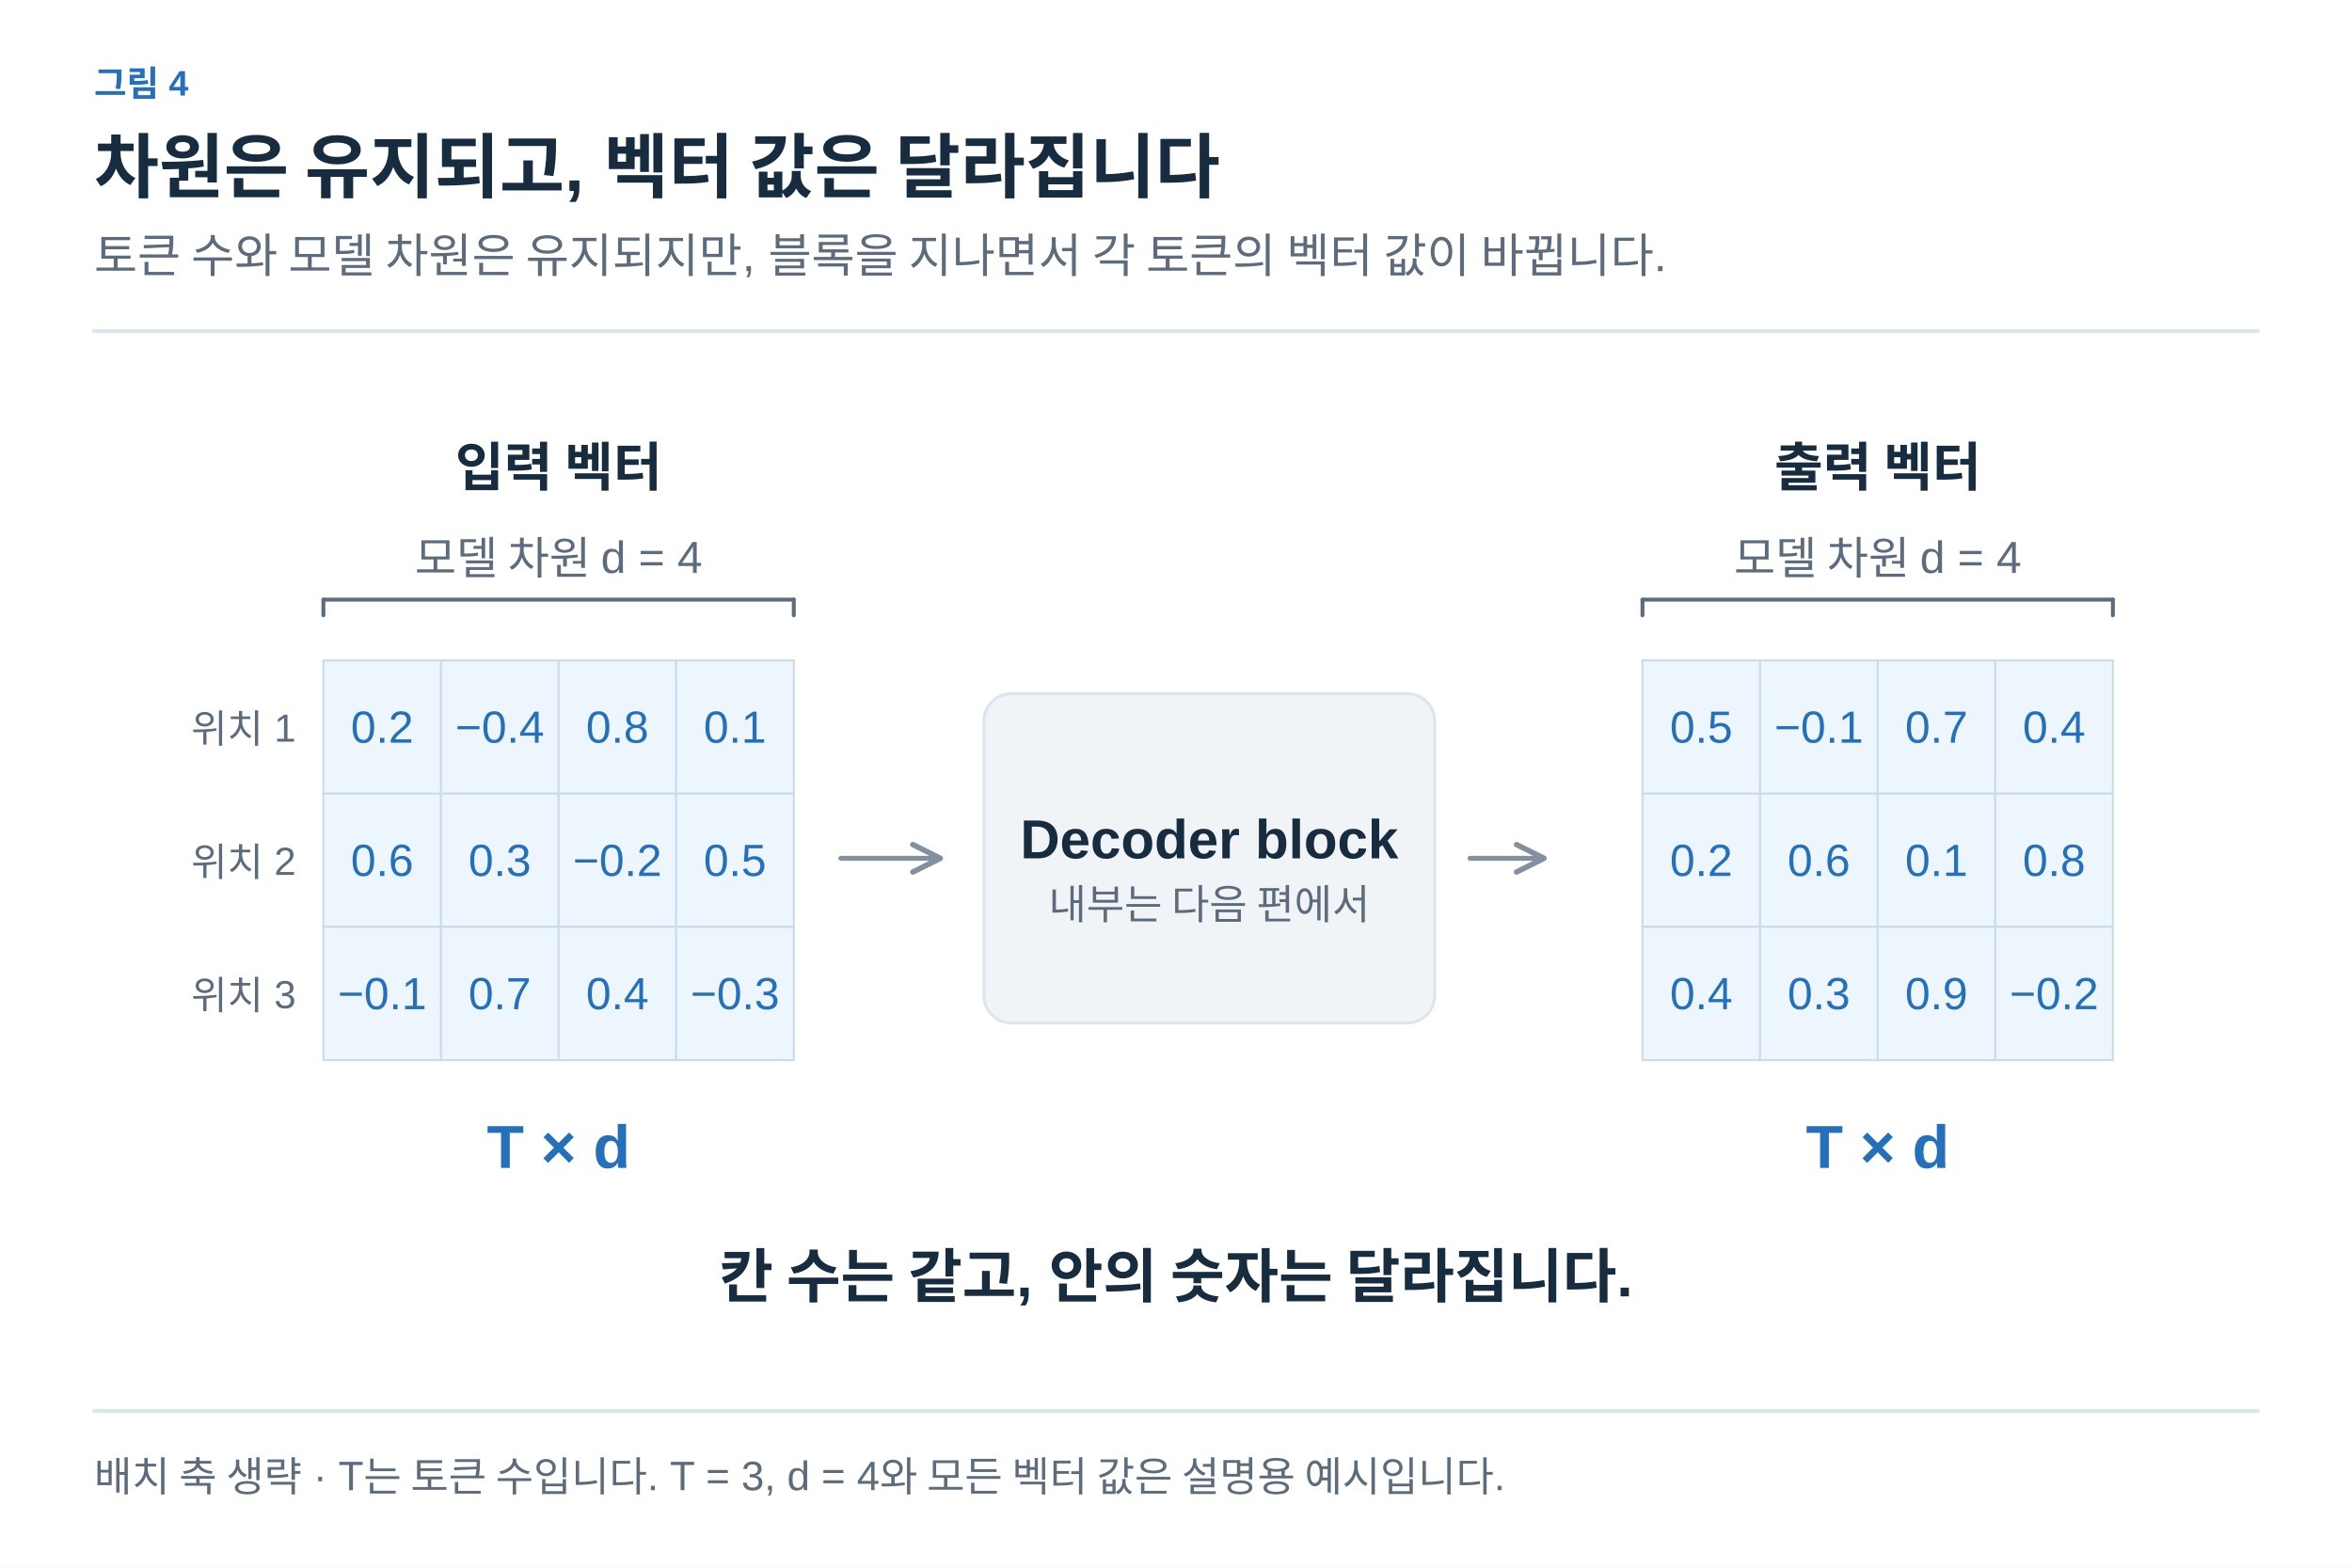
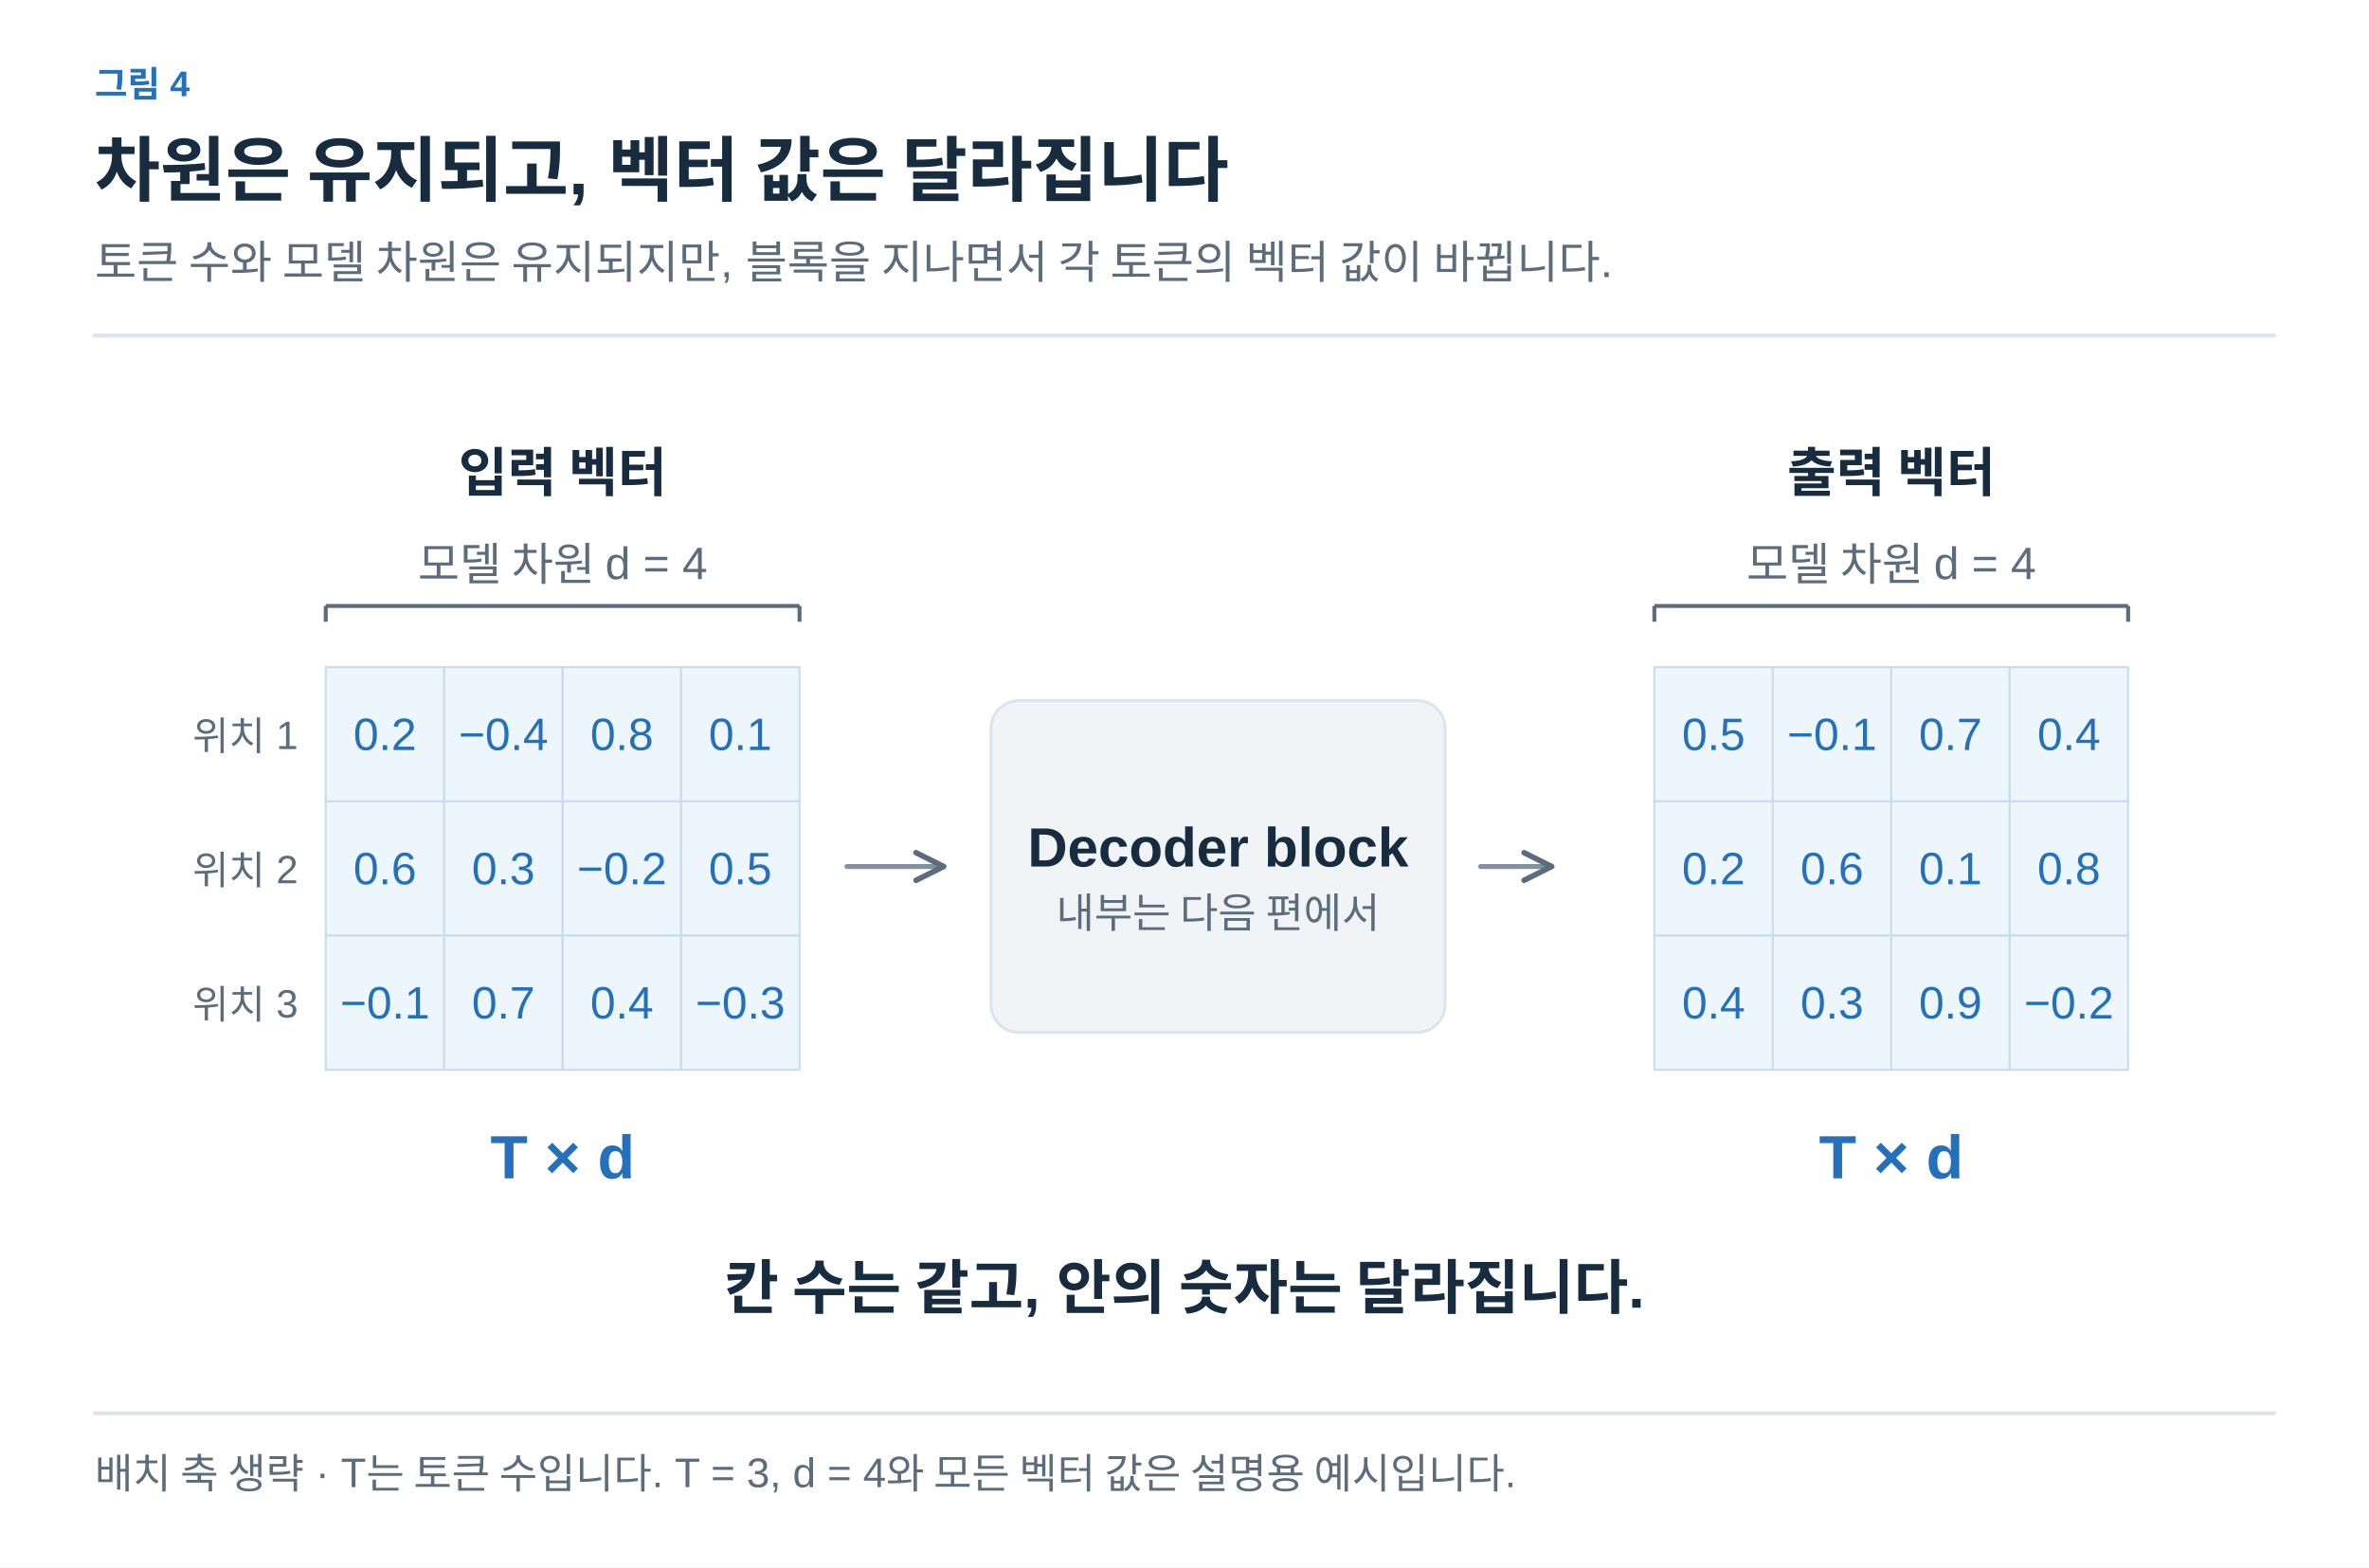
- <svg xmlns="http://www.w3.org/2000/svg" width="1200" height="800" viewBox="0 0 1200 800" role="img" aria-labelledby="title desc">
+ <svg xmlns="http://www.w3.org/2000/svg" width="1200" height="794" viewBox="0 0 1200 794" role="img" aria-labelledby="title desc">
  <defs>
-     <marker id="arrow" viewBox="0 0 10 10" refX="8" refY="5" markerWidth="7" markerHeight="7" orient="auto-start-reverse">
-       <path d="M 1 1 L 9 5 L 1 9" fill="none" stroke="#8191A0" stroke-width="1.6" stroke-linecap="round" stroke-linejoin="round" />
+     <marker id="arrow-ink" viewBox="0 0 10 10" refX="9" refY="5" markerWidth="7" markerHeight="7" orient="auto">
+       <path d="M1 1 L9 5 L1 9" fill="none" stroke="#182C40" stroke-width="1.6" />
+     </marker>
+     <marker id="arrow-muted" viewBox="0 0 10 10" refX="9" refY="5" markerWidth="7" markerHeight="7" orient="auto">
+       <path d="M1 1 L9 5 L1 9" fill="none" stroke="#5C6C7C" stroke-width="1.6" />
+     </marker>
+     <marker id="arrow-line" viewBox="0 0 10 10" refX="9" refY="5" markerWidth="7" markerHeight="7" orient="auto">
+       <path d="M1 1 L9 5 L1 9" fill="none" stroke="#DCE4EC" stroke-width="1.6" />
+     </marker>
+     <marker id="arrow-paper" viewBox="0 0 10 10" refX="9" refY="5" markerWidth="7" markerHeight="7" orient="auto">
+       <path d="M1 1 L9 5 L1 9" fill="none" stroke="#FFFFFF" stroke-width="1.6" />
+     </marker>
+     <marker id="arrow-blue" viewBox="0 0 10 10" refX="9" refY="5" markerWidth="7" markerHeight="7" orient="auto">
+       <path d="M1 1 L9 5 L1 9" fill="none" stroke="#2470BB" stroke-width="1.6" />
+     </marker>
+     <marker id="arrow-teal" viewBox="0 0 10 10" refX="9" refY="5" markerWidth="7" markerHeight="7" orient="auto">
+       <path d="M1 1 L9 5 L1 9" fill="none" stroke="#287D78" stroke-width="1.6" />
+     </marker>
+     <marker id="arrow-orange" viewBox="0 0 10 10" refX="9" refY="5" markerWidth="7" markerHeight="7" orient="auto">
+       <path d="M1 1 L9 5 L1 9" fill="none" stroke="#B55B22" stroke-width="1.6" />
+     </marker>
+     <marker id="arrow-purple" viewBox="0 0 10 10" refX="9" refY="5" markerWidth="7" markerHeight="7" orient="auto">
+       <path d="M1 1 L9 5 L1 9" fill="none" stroke="#7954A3" stroke-width="1.6" />
+     </marker>
+     <marker id="arrow-gray" viewBox="0 0 10 10" refX="9" refY="5" markerWidth="7" markerHeight="7" orient="auto">
+       <path d="M1 1 L9 5 L1 9" fill="none" stroke="#657789" stroke-width="1.6" />
+     </marker>
+     <marker id="arrow-red" viewBox="0 0 10 10" refX="9" refY="5" markerWidth="7" markerHeight="7" orient="auto">
+       <path d="M1 1 L9 5 L1 9" fill="none" stroke="#B34242" stroke-width="1.6" />
+     </marker>
+     <marker id="arrow-indigo" viewBox="0 0 10 10" refX="9" refY="5" markerWidth="7" markerHeight="7" orient="auto">
+       <path d="M1 1 L9 5 L1 9" fill="none" stroke="#4C60A8" stroke-width="1.6" />
    </marker>
  </defs>
-   <style>text{font-family:"Arial","Apple SD Gothic Neo","Noto Sans KR",sans-serif;} path,line{stroke-linecap:round;stroke-linejoin:round;}</style>
-   <rect width="1200" height="800" fill="white" />
-   <text x="48" y="49" fill="#2470BB" font-size="18" font-weight="600" text-anchor="start">그림 4</text>
-   <text x="48" y="98" fill="#182C40" font-size="36" font-weight="700" text-anchor="start">차원은 유지되고, 벡터 값은 달라집니다</text>
-   <text x="48" y="139" fill="#5C6C7C" font-size="24" font-weight="400" text-anchor="start">토큰 수와 모델 차원은 유지되지만, 블록을 지나면서 각 토큰의 벡터 값이 바뀝니다.</text>
-   <line x1="48" y1="169" x2="1152" y2="169" stroke="#DCE4EC" stroke-width="2" />
-   <text x="285" y="248" fill="#182C40" font-size="27" font-weight="600" text-anchor="middle">입력 벡터</text>
-   <text x="958" y="248" fill="#182C40" font-size="27" font-weight="600" text-anchor="middle">출력 벡터</text>
-   <line x1="165" y1="314" x2="165" y2="306" stroke="#5C6C7C" stroke-width="2" />
-   <line x1="165" y1="306" x2="405" y2="306" stroke="#5C6C7C" stroke-width="2" />
-   <line x1="405" y1="306" x2="405" y2="314" stroke="#5C6C7C" stroke-width="2" />
-   <text x="285.0" y="293" fill="#5C6C7C" font-size="23" font-weight="400" text-anchor="middle">모델 차원 d = 4</text>
-   <line x1="838" y1="314" x2="838" y2="306" stroke="#5C6C7C" stroke-width="2" />
-   <line x1="838" y1="306" x2="1078" y2="306" stroke="#5C6C7C" stroke-width="2" />
-   <line x1="1078" y1="306" x2="1078" y2="314" stroke="#5C6C7C" stroke-width="2" />
-   <text x="958.0" y="293" fill="#5C6C7C" font-size="23" font-weight="400" text-anchor="middle">모델 차원 d = 4</text>
-   <text x="151" y="379.0" fill="#5C6C7C" font-size="20" font-weight="400" text-anchor="end">위치 1</text>
-   <rect x="165" y="337" width="60" height="68" rx="0" fill="#EDF5FD" stroke="#C8DCEE" stroke-width="1" />
-   <text x="195.0" y="379.0" fill="#2470BB" font-size="23" font-weight="400" text-anchor="middle">0.2</text>
-   <rect x="225" y="337" width="60" height="68" rx="0" fill="#EDF5FD" stroke="#C8DCEE" stroke-width="1" />
-   <text x="255.0" y="379.0" fill="#2470BB" font-size="23" font-weight="400" text-anchor="middle">−0.4</text>
-   <rect x="285" y="337" width="60" height="68" rx="0" fill="#EDF5FD" stroke="#C8DCEE" stroke-width="1" />
-   <text x="315.0" y="379.0" fill="#2470BB" font-size="23" font-weight="400" text-anchor="middle">0.8</text>
-   <rect x="345" y="337" width="60" height="68" rx="0" fill="#EDF5FD" stroke="#C8DCEE" stroke-width="1" />
-   <text x="375.0" y="379.0" fill="#2470BB" font-size="23" font-weight="400" text-anchor="middle">0.1</text>
-   <text x="151" y="447.0" fill="#5C6C7C" font-size="20" font-weight="400" text-anchor="end">위치 2</text>
-   <rect x="165" y="405" width="60" height="68" rx="0" fill="#EDF5FD" stroke="#C8DCEE" stroke-width="1" />
-   <text x="195.0" y="447.0" fill="#2470BB" font-size="23" font-weight="400" text-anchor="middle">0.6</text>
-   <rect x="225" y="405" width="60" height="68" rx="0" fill="#EDF5FD" stroke="#C8DCEE" stroke-width="1" />
-   <text x="255.0" y="447.0" fill="#2470BB" font-size="23" font-weight="400" text-anchor="middle">0.3</text>
-   <rect x="285" y="405" width="60" height="68" rx="0" fill="#EDF5FD" stroke="#C8DCEE" stroke-width="1" />
-   <text x="315.0" y="447.0" fill="#2470BB" font-size="23" font-weight="400" text-anchor="middle">−0.2</text>
-   <rect x="345" y="405" width="60" height="68" rx="0" fill="#EDF5FD" stroke="#C8DCEE" stroke-width="1" />
-   <text x="375.0" y="447.0" fill="#2470BB" font-size="23" font-weight="400" text-anchor="middle">0.5</text>
-   <text x="151" y="515.0" fill="#5C6C7C" font-size="20" font-weight="400" text-anchor="end">위치 3</text>
-   <rect x="165" y="473" width="60" height="68" rx="0" fill="#EDF5FD" stroke="#C8DCEE" stroke-width="1" />
-   <text x="195.0" y="515.0" fill="#2470BB" font-size="23" font-weight="400" text-anchor="middle">−0.1</text>
-   <rect x="225" y="473" width="60" height="68" rx="0" fill="#EDF5FD" stroke="#C8DCEE" stroke-width="1" />
-   <text x="255.0" y="515.0" fill="#2470BB" font-size="23" font-weight="400" text-anchor="middle">0.7</text>
-   <rect x="285" y="473" width="60" height="68" rx="0" fill="#EDF5FD" stroke="#C8DCEE" stroke-width="1" />
-   <text x="315.0" y="515.0" fill="#2470BB" font-size="23" font-weight="400" text-anchor="middle">0.4</text>
-   <rect x="345" y="473" width="60" height="68" rx="0" fill="#EDF5FD" stroke="#C8DCEE" stroke-width="1" />
-   <text x="375.0" y="515.0" fill="#2470BB" font-size="23" font-weight="400" text-anchor="middle">−0.3</text>
-   <rect x="838" y="337" width="60" height="68" rx="0" fill="#EDF5FD" stroke="#C8DCEE" stroke-width="1" />
-   <text x="868.0" y="379.0" fill="#2470BB" font-size="23" font-weight="400" text-anchor="middle">0.5</text>
-   <rect x="898" y="337" width="60" height="68" rx="0" fill="#EDF5FD" stroke="#C8DCEE" stroke-width="1" />
-   <text x="928.0" y="379.0" fill="#2470BB" font-size="23" font-weight="400" text-anchor="middle">−0.1</text>
-   <rect x="958" y="337" width="60" height="68" rx="0" fill="#EDF5FD" stroke="#C8DCEE" stroke-width="1" />
-   <text x="988.0" y="379.0" fill="#2470BB" font-size="23" font-weight="400" text-anchor="middle">0.7</text>
-   <rect x="1018" y="337" width="60" height="68" rx="0" fill="#EDF5FD" stroke="#C8DCEE" stroke-width="1" />
-   <text x="1048.0" y="379.0" fill="#2470BB" font-size="23" font-weight="400" text-anchor="middle">0.4</text>
-   <rect x="838" y="405" width="60" height="68" rx="0" fill="#EDF5FD" stroke="#C8DCEE" stroke-width="1" />
-   <text x="868.0" y="447.0" fill="#2470BB" font-size="23" font-weight="400" text-anchor="middle">0.2</text>
-   <rect x="898" y="405" width="60" height="68" rx="0" fill="#EDF5FD" stroke="#C8DCEE" stroke-width="1" />
-   <text x="928.0" y="447.0" fill="#2470BB" font-size="23" font-weight="400" text-anchor="middle">0.6</text>
-   <rect x="958" y="405" width="60" height="68" rx="0" fill="#EDF5FD" stroke="#C8DCEE" stroke-width="1" />
-   <text x="988.0" y="447.0" fill="#2470BB" font-size="23" font-weight="400" text-anchor="middle">0.1</text>
-   <rect x="1018" y="405" width="60" height="68" rx="0" fill="#EDF5FD" stroke="#C8DCEE" stroke-width="1" />
-   <text x="1048.0" y="447.0" fill="#2470BB" font-size="23" font-weight="400" text-anchor="middle">0.8</text>
-   <rect x="838" y="473" width="60" height="68" rx="0" fill="#EDF5FD" stroke="#C8DCEE" stroke-width="1" />
-   <text x="868.0" y="515.0" fill="#2470BB" font-size="23" font-weight="400" text-anchor="middle">0.4</text>
-   <rect x="898" y="473" width="60" height="68" rx="0" fill="#EDF5FD" stroke="#C8DCEE" stroke-width="1" />
-   <text x="928.0" y="515.0" fill="#2470BB" font-size="23" font-weight="400" text-anchor="middle">0.3</text>
-   <rect x="958" y="473" width="60" height="68" rx="0" fill="#EDF5FD" stroke="#C8DCEE" stroke-width="1" />
-   <text x="988.0" y="515.0" fill="#2470BB" font-size="23" font-weight="400" text-anchor="middle">0.9</text>
-   <rect x="1018" y="473" width="60" height="68" rx="0" fill="#EDF5FD" stroke="#C8DCEE" stroke-width="1" />
-   <text x="1048.0" y="515.0" fill="#2470BB" font-size="23" font-weight="400" text-anchor="middle">−0.2</text>
-   <path d="M429,438 L478,438" fill="none" stroke="#8191A0" stroke-width="2.5" marker-end="url(#arrow)" />
-   <rect x="502" y="354" width="230" height="168" rx="14" fill="#F1F4F7" stroke="#DCE4EC" stroke-width="1.5" />
-   <text x="617.0" y="438.0" fill="#182C40" font-size="28" font-weight="600" text-anchor="middle">Decoder block</text>
-   <text x="617.0" y="469.0" fill="#5C6C7C" font-size="21" font-weight="400" text-anchor="middle">내부는 다음 편에서</text>
-   <path d="M750,438 L786,438" fill="none" stroke="#8191A0" stroke-width="2.5" marker-end="url(#arrow)" />
-   <text x="285" y="596" fill="#2470BB" font-size="31" font-weight="600" text-anchor="middle">T × d</text>
-   <text x="958" y="596" fill="#2470BB" font-size="31" font-weight="600" text-anchor="middle">T × d</text>
-   <text x="600" y="662" fill="#182C40" font-size="30" font-weight="600" text-anchor="middle">칸 수는 같고, 안의 숫자는 달라집니다.</text>
-   <line x1="48" y1="720" x2="1152" y2="720" stroke="#DCE4EC" stroke-width="2" />
-   <text x="48" y="761" fill="#5C6C7C" font-size="21" font-weight="400" text-anchor="start">배치 축 생략 · T는 토큰 수입니다. T = 3, d = 4와 모든 벡터 값은 설명용 예시입니다.</text>
+   <style>text{font-family:Arial,"Apple SD Gothic Neo","Noto Sans KR",sans-serif}text[font-family]{font-family:Menlo,Consolas,monospace}path{stroke-linecap:round;stroke-linejoin:round}</style>
+   <rect width="100%" height="100%" fill="white" />
+   <text x="48" y="49" fill="#2470BB" font-size="18" font-weight="600" text-anchor="start" data-max-width="1104">그림 4</text>
+   <text x="48" y="99" fill="#182C40" font-size="36" font-weight="700" text-anchor="start" data-max-width="1104">차원은 유지되고, 벡터 값은 달라집니다</text>
+   <text x="48" y="141" fill="#5C6C7C" font-size="23" font-weight="400" text-anchor="start" data-max-width="1104">토큰 수와 모델 차원은 유지되지만, 블록을 지나면서 각 토큰의 벡터 값이 바뀝니다.</text>
+   <path d="M48,170 H1152" stroke="#DCE4EC" stroke-width="2" />
+   <g transform="translate(48 206) scale(1)" data-panel="1">
+     <g transform="translate(-48 -205)">
+       <text x="285" y="248" fill="#182C40" font-size="27" font-weight="600" text-anchor="middle">입력 벡터</text>
+       <text x="958" y="248" fill="#182C40" font-size="27" font-weight="600" text-anchor="middle">출력 벡터</text>
+       <line x1="165" y1="314" x2="165" y2="306" stroke="#5C6C7C" stroke-width="2" />
+       <line x1="165" y1="306" x2="405" y2="306" stroke="#5C6C7C" stroke-width="2" />
+       <line x1="405" y1="306" x2="405" y2="314" stroke="#5C6C7C" stroke-width="2" />
+       <text x="285" y="293" fill="#5C6C7C" font-size="23" font-weight="400" text-anchor="middle">모델 차원 d = 4</text>
+       <line x1="838" y1="314" x2="838" y2="306" stroke="#5C6C7C" stroke-width="2" />
+       <line x1="838" y1="306" x2="1078" y2="306" stroke="#5C6C7C" stroke-width="2" />
+       <line x1="1078" y1="306" x2="1078" y2="314" stroke="#5C6C7C" stroke-width="2" />
+       <text x="958" y="293" fill="#5C6C7C" font-size="23" font-weight="400" text-anchor="middle">모델 차원 d = 4</text>
+       <text x="151" y="379" fill="#5C6C7C" font-size="20" font-weight="400" text-anchor="end">위치 1</text>
+       <rect x="165" y="337" width="60" height="68" rx="0" fill="#EDF5FD" stroke="#C8DCEE" stroke-width="1" />
+       <text x="195" y="379" fill="#2470BB" font-size="23" font-weight="400" text-anchor="middle">0.2</text>
+       <rect x="225" y="337" width="60" height="68" rx="0" fill="#EDF5FD" stroke="#C8DCEE" stroke-width="1" />
+       <text x="255" y="379" fill="#2470BB" font-size="23" font-weight="400" text-anchor="middle">−0.4</text>
+       <rect x="285" y="337" width="60" height="68" rx="0" fill="#EDF5FD" stroke="#C8DCEE" stroke-width="1" />
+       <text x="315" y="379" fill="#2470BB" font-size="23" font-weight="400" text-anchor="middle">0.8</text>
+       <rect x="345" y="337" width="60" height="68" rx="0" fill="#EDF5FD" stroke="#C8DCEE" stroke-width="1" />
+       <text x="375" y="379" fill="#2470BB" font-size="23" font-weight="400" text-anchor="middle">0.1</text>
+       <text x="151" y="447" fill="#5C6C7C" font-size="20" font-weight="400" text-anchor="end">위치 2</text>
+       <rect x="165" y="405" width="60" height="68" rx="0" fill="#EDF5FD" stroke="#C8DCEE" stroke-width="1" />
+       <text x="195" y="447" fill="#2470BB" font-size="23" font-weight="400" text-anchor="middle">0.6</text>
+       <rect x="225" y="405" width="60" height="68" rx="0" fill="#EDF5FD" stroke="#C8DCEE" stroke-width="1" />
+       <text x="255" y="447" fill="#2470BB" font-size="23" font-weight="400" text-anchor="middle">0.3</text>
+       <rect x="285" y="405" width="60" height="68" rx="0" fill="#EDF5FD" stroke="#C8DCEE" stroke-width="1" />
+       <text x="315" y="447" fill="#2470BB" font-size="23" font-weight="400" text-anchor="middle">−0.2</text>
+       <rect x="345" y="405" width="60" height="68" rx="0" fill="#EDF5FD" stroke="#C8DCEE" stroke-width="1" />
+       <text x="375" y="447" fill="#2470BB" font-size="23" font-weight="400" text-anchor="middle">0.5</text>
+       <text x="151" y="515" fill="#5C6C7C" font-size="20" font-weight="400" text-anchor="end">위치 3</text>
+       <rect x="165" y="473" width="60" height="68" rx="0" fill="#EDF5FD" stroke="#C8DCEE" stroke-width="1" />
+       <text x="195" y="515" fill="#2470BB" font-size="23" font-weight="400" text-anchor="middle">−0.1</text>
+       <rect x="225" y="473" width="60" height="68" rx="0" fill="#EDF5FD" stroke="#C8DCEE" stroke-width="1" />
+       <text x="255" y="515" fill="#2470BB" font-size="23" font-weight="400" text-anchor="middle">0.7</text>
+       <rect x="285" y="473" width="60" height="68" rx="0" fill="#EDF5FD" stroke="#C8DCEE" stroke-width="1" />
+       <text x="315" y="515" fill="#2470BB" font-size="23" font-weight="400" text-anchor="middle">0.4</text>
+       <rect x="345" y="473" width="60" height="68" rx="0" fill="#EDF5FD" stroke="#C8DCEE" stroke-width="1" />
+       <text x="375" y="515" fill="#2470BB" font-size="23" font-weight="400" text-anchor="middle">−0.3</text>
+       <rect x="838" y="337" width="60" height="68" rx="0" fill="#EDF5FD" stroke="#C8DCEE" stroke-width="1" />
+       <text x="868" y="379" fill="#2470BB" font-size="23" font-weight="400" text-anchor="middle">0.5</text>
+       <rect x="898" y="337" width="60" height="68" rx="0" fill="#EDF5FD" stroke="#C8DCEE" stroke-width="1" />
+       <text x="928" y="379" fill="#2470BB" font-size="23" font-weight="400" text-anchor="middle">−0.1</text>
+       <rect x="958" y="337" width="60" height="68" rx="0" fill="#EDF5FD" stroke="#C8DCEE" stroke-width="1" />
+       <text x="988" y="379" fill="#2470BB" font-size="23" font-weight="400" text-anchor="middle">0.7</text>
+       <rect x="1018" y="337" width="60" height="68" rx="0" fill="#EDF5FD" stroke="#C8DCEE" stroke-width="1" />
+       <text x="1048" y="379" fill="#2470BB" font-size="23" font-weight="400" text-anchor="middle">0.4</text>
+       <rect x="838" y="405" width="60" height="68" rx="0" fill="#EDF5FD" stroke="#C8DCEE" stroke-width="1" />
+       <text x="868" y="447" fill="#2470BB" font-size="23" font-weight="400" text-anchor="middle">0.2</text>
+       <rect x="898" y="405" width="60" height="68" rx="0" fill="#EDF5FD" stroke="#C8DCEE" stroke-width="1" />
+       <text x="928" y="447" fill="#2470BB" font-size="23" font-weight="400" text-anchor="middle">0.6</text>
+       <rect x="958" y="405" width="60" height="68" rx="0" fill="#EDF5FD" stroke="#C8DCEE" stroke-width="1" />
+       <text x="988" y="447" fill="#2470BB" font-size="23" font-weight="400" text-anchor="middle">0.1</text>
+       <rect x="1018" y="405" width="60" height="68" rx="0" fill="#EDF5FD" stroke="#C8DCEE" stroke-width="1" />
+       <text x="1048" y="447" fill="#2470BB" font-size="23" font-weight="400" text-anchor="middle">0.8</text>
+       <rect x="838" y="473" width="60" height="68" rx="0" fill="#EDF5FD" stroke="#C8DCEE" stroke-width="1" />
+       <text x="868" y="515" fill="#2470BB" font-size="23" font-weight="400" text-anchor="middle">0.4</text>
+       <rect x="898" y="473" width="60" height="68" rx="0" fill="#EDF5FD" stroke="#C8DCEE" stroke-width="1" />
+       <text x="928" y="515" fill="#2470BB" font-size="23" font-weight="400" text-anchor="middle">0.3</text>
+       <rect x="958" y="473" width="60" height="68" rx="0" fill="#EDF5FD" stroke="#C8DCEE" stroke-width="1" />
+       <text x="988" y="515" fill="#2470BB" font-size="23" font-weight="400" text-anchor="middle">0.9</text>
+       <rect x="1018" y="473" width="60" height="68" rx="0" fill="#EDF5FD" stroke="#C8DCEE" stroke-width="1" />
+       <text x="1048" y="515" fill="#2470BB" font-size="23" font-weight="400" text-anchor="middle">−0.2</text>
+       <path d="M429,438 L478,438" fill="none" stroke="#8191A0" stroke-width="2.5" marker-end="url(#arrow-muted)" />
+       <rect x="502" y="354" width="230" height="168" rx="14" fill="#F1F4F7" stroke="#DCE4EC" stroke-width="1.5" />
+       <text x="617" y="438" fill="#182C40" font-size="28" font-weight="600" text-anchor="middle">Decoder block</text>
+       <text x="617" y="469" fill="#5C6C7C" font-size="21" font-weight="400" text-anchor="middle">내부는 다음 편에서</text>
+       <path d="M750,438 L786,438" fill="none" stroke="#8191A0" stroke-width="2.5" marker-end="url(#arrow-muted)" />
+       <text x="285" y="596" fill="#2470BB" font-size="31" font-weight="600" text-anchor="middle">T × d</text>
+       <text x="958" y="596" fill="#2470BB" font-size="31" font-weight="600" text-anchor="middle">T × d</text>
+       <text x="600" y="662" fill="#182C40" font-size="30" font-weight="600" text-anchor="middle">칸 수는 같고, 안의 숫자는 달라집니다.</text>
+     </g>
+   </g>
+   <path d="M48,716 H1152" stroke="#DCE4EC" stroke-width="2" />
+   <text x="48" y="754" fill="#5C6C7C" font-size="21" font-weight="400" text-anchor="start" data-max-width="1104">배치 축 생략 · T는 토큰 수입니다. T = 3, d = 4와 모든 벡터 값은 설명용 예시입니다.</text>
</svg>
